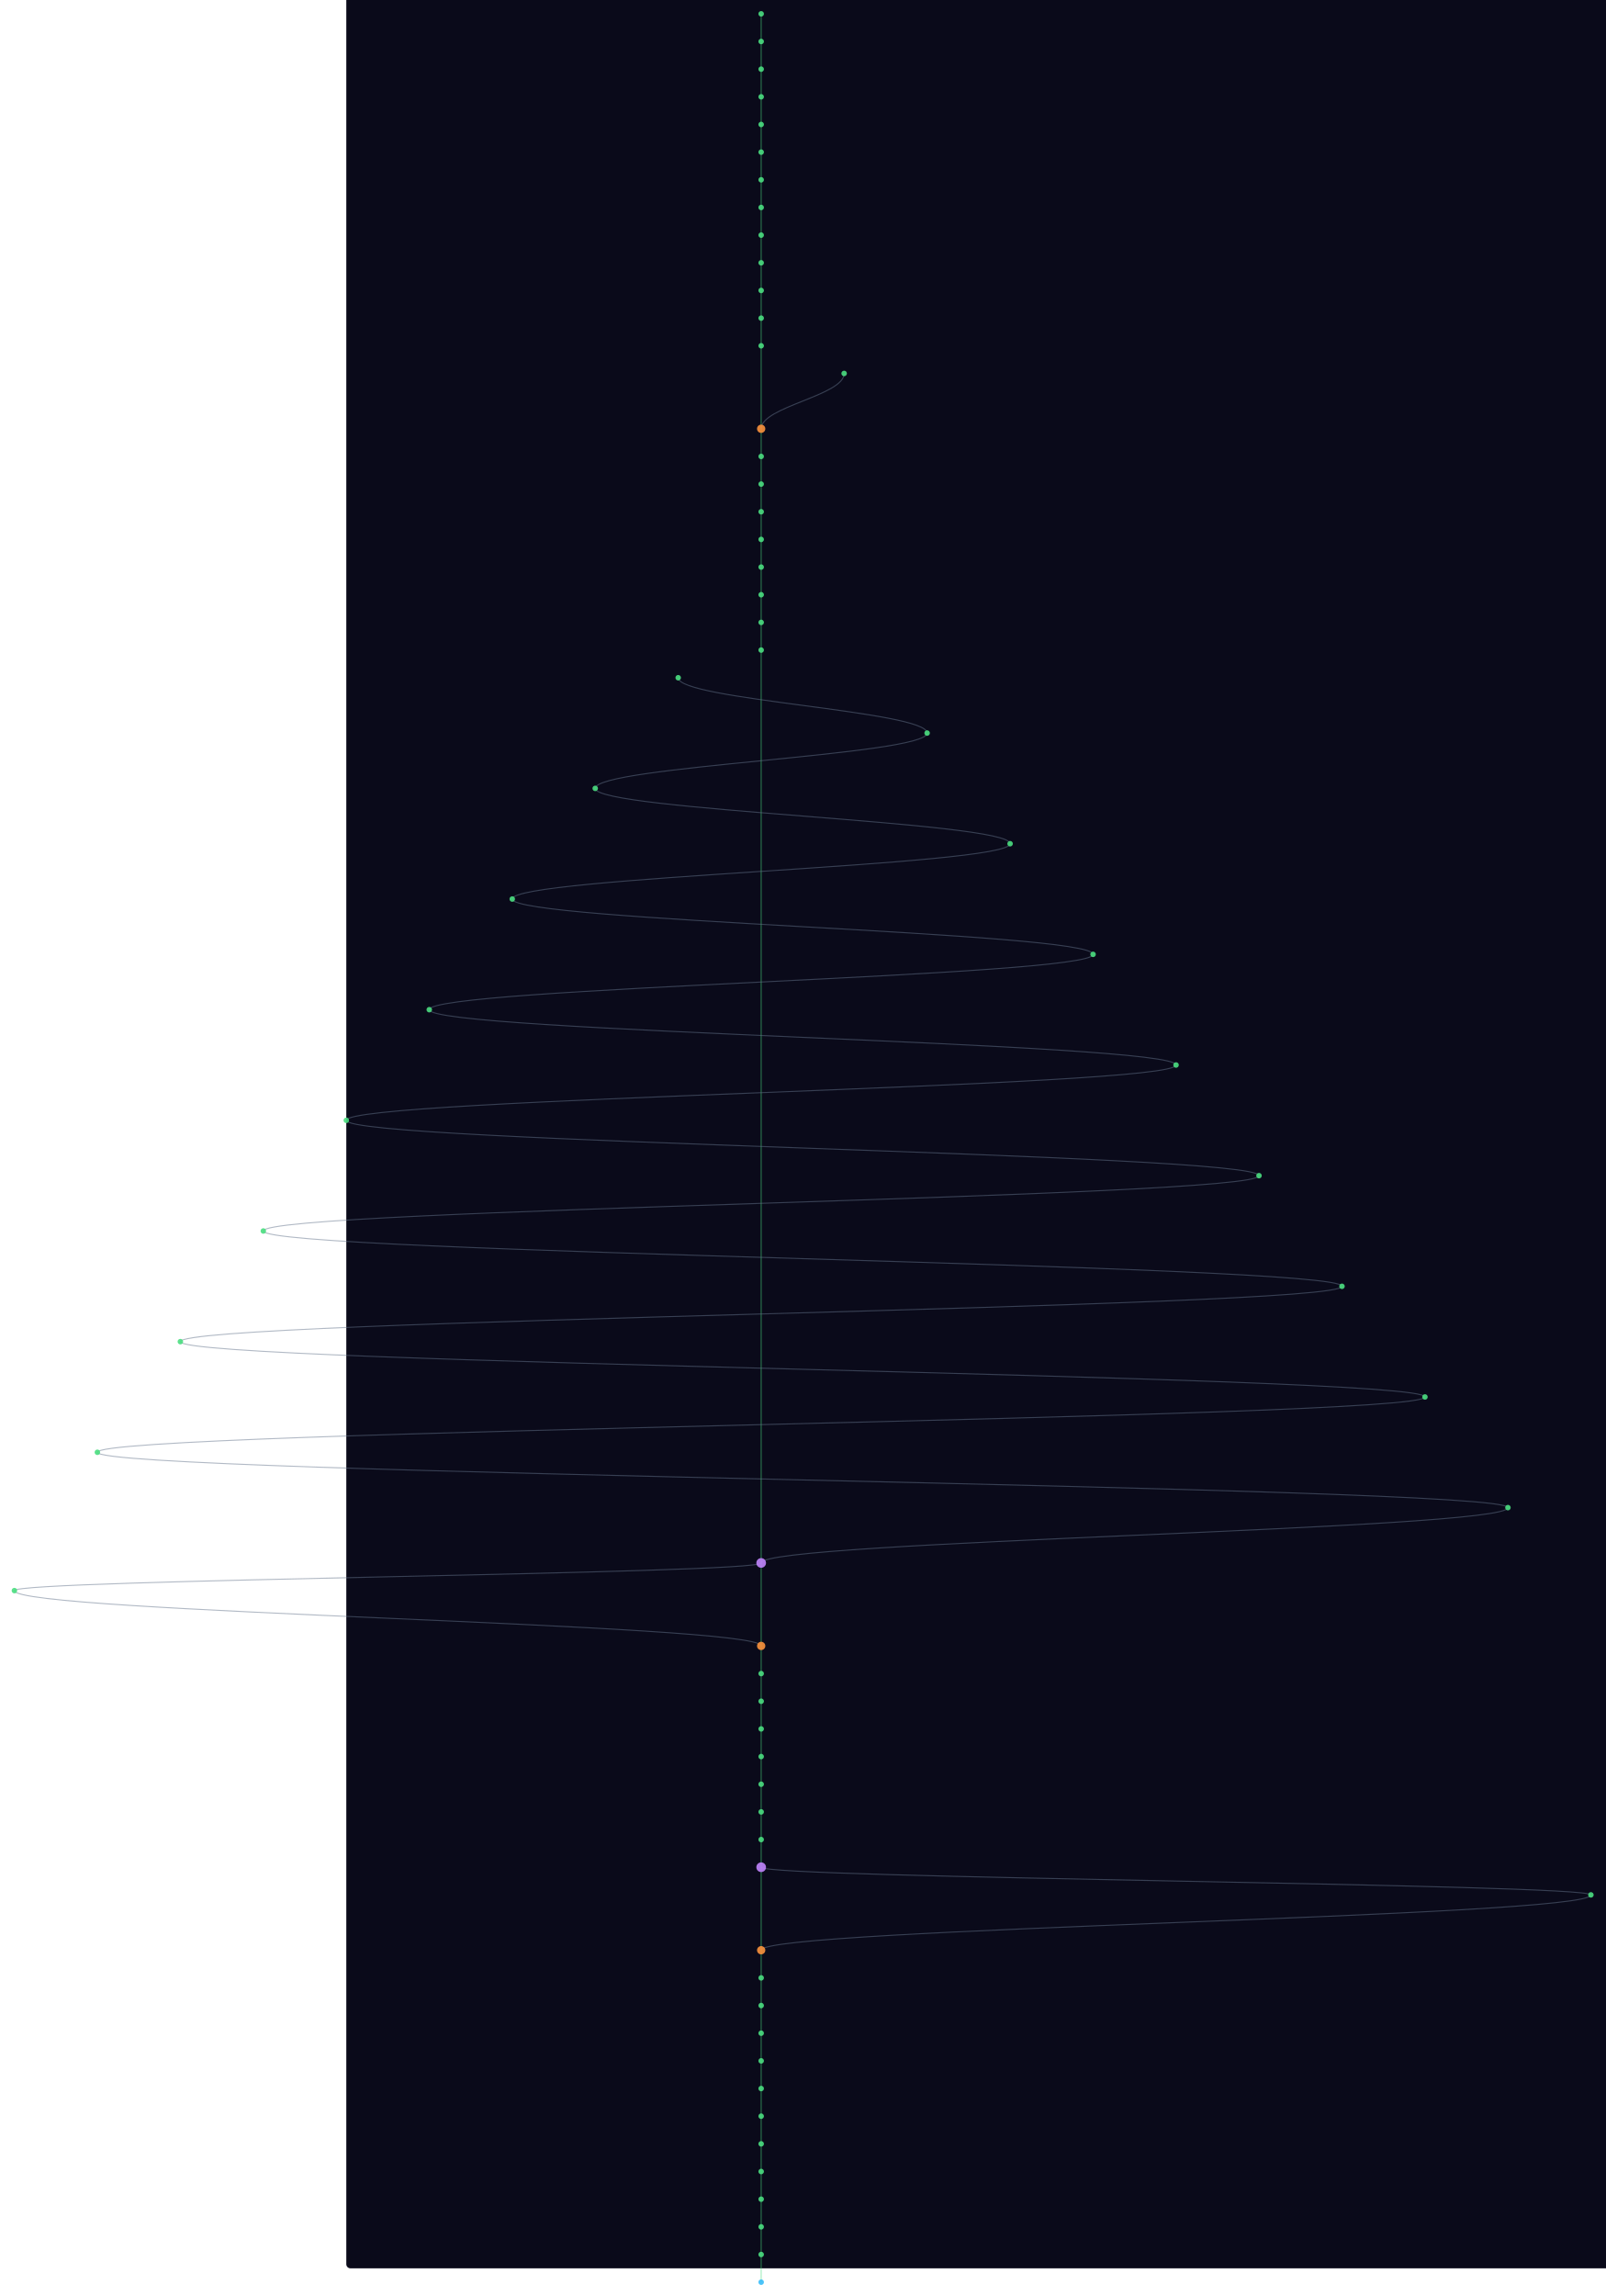
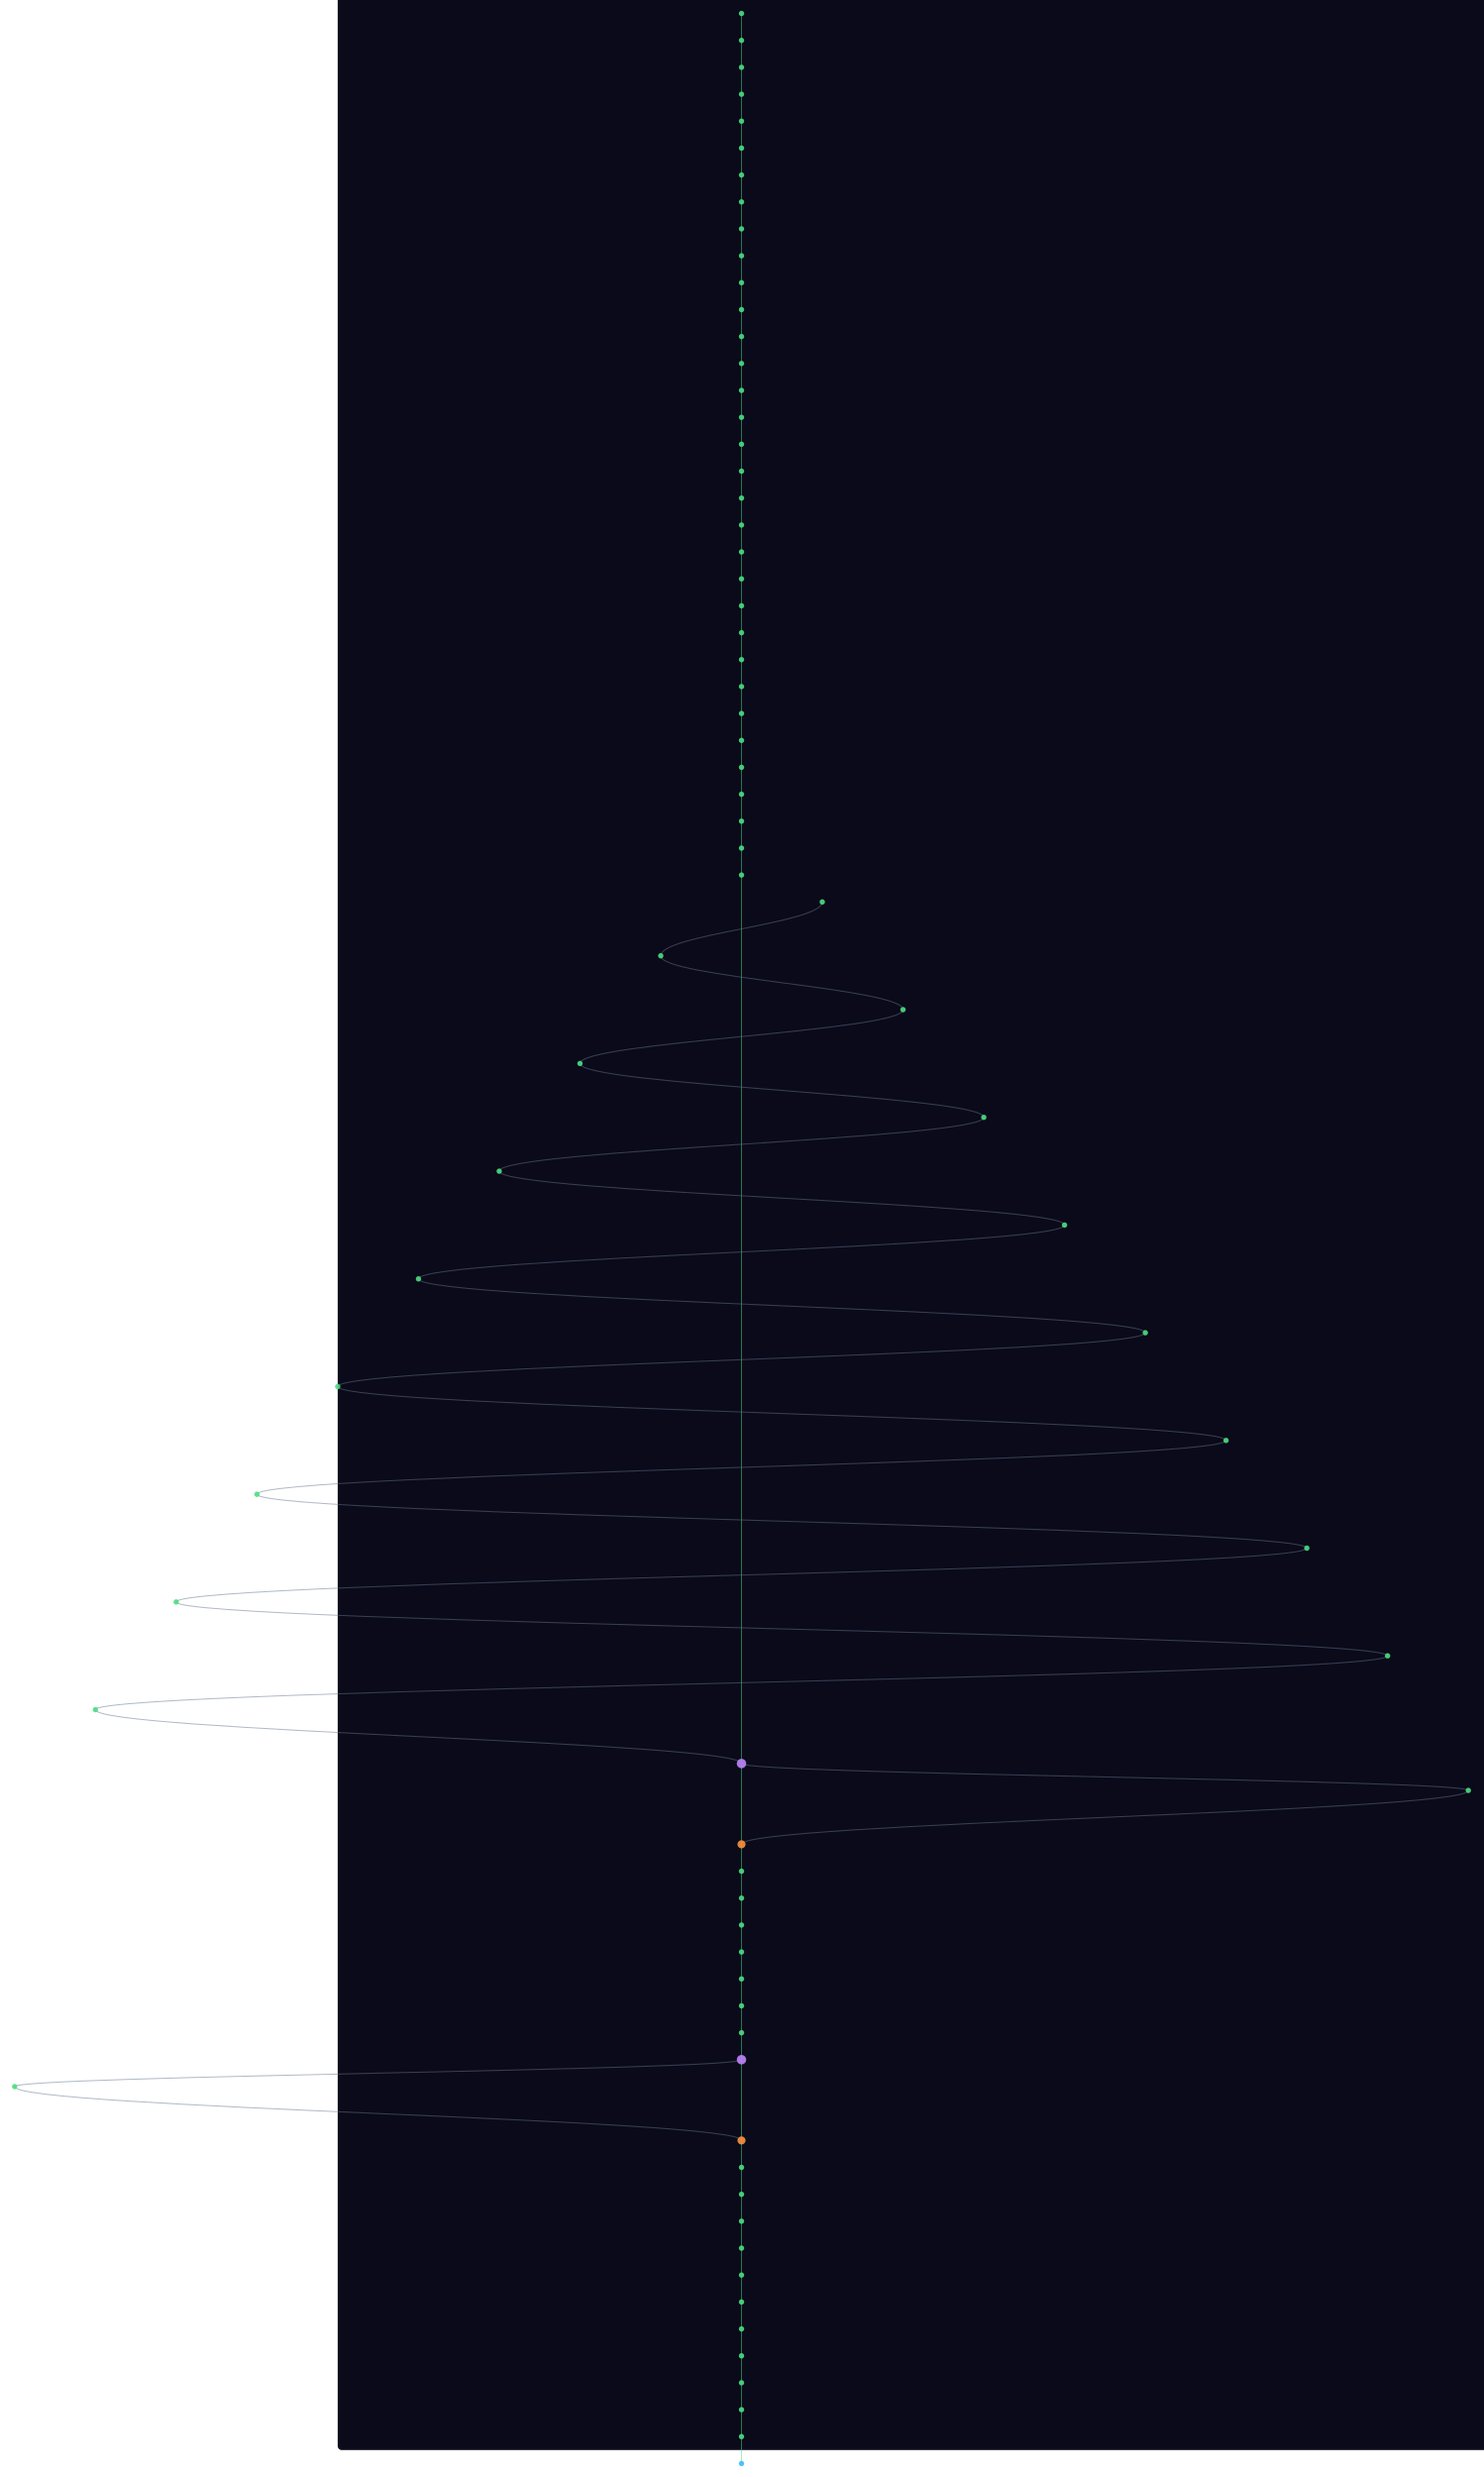
- <svg xmlns="http://www.w3.org/2000/svg" width="300" height="429" viewBox="-500 40 2320 3320">
+ <svg xmlns="http://www.w3.org/2000/svg" width="300" height="501" viewBox="-500 40 2200 3680">
  <style>
    @keyframes sway {
      0%   { transform: translateX(0); }
      25%  { transform: translateX(3px); }
      50%  { transform: translateX(-2px); }
      75%  { transform: translateX(4px); }
      100% { transform: translateX(0); }
    }
    .mini-node { animation: sway 4s ease-in-out infinite; }
    .mini-line { stroke-width: 1.5; fill: none; opacity: 0.5; }
  </style>
  <rect width="100%" height="100%" fill="#0a0a1a" rx="6" />
  <g class="mini-node">
    <line class="mini-line" stroke="#4ade80" x1="600" y1="60" x2="600" y2="100" />
    <line class="mini-line" stroke="#4ade80" x1="600" y1="100" x2="600" y2="140" />
    <line class="mini-line" stroke="#4ade80" x1="600" y1="140" x2="600" y2="180" />
    <line class="mini-line" stroke="#4ade80" x1="600" y1="180" x2="600" y2="220" />
    <line class="mini-line" stroke="#4ade80" x1="600" y1="220" x2="600" y2="260" />
    <line class="mini-line" stroke="#4ade80" x1="600" y1="260" x2="600" y2="300" />
    <line class="mini-line" stroke="#4ade80" x1="600" y1="300" x2="600" y2="340" />
    <line class="mini-line" stroke="#4ade80" x1="600" y1="340" x2="600" y2="380" />
    <line class="mini-line" stroke="#4ade80" x1="600" y1="380" x2="600" y2="420" />
    <line class="mini-line" stroke="#4ade80" x1="600" y1="420" x2="600" y2="460" />
    <line class="mini-line" stroke="#4ade80" x1="600" y1="460" x2="600" y2="500" />
    <line class="mini-line" stroke="#4ade80" x1="600" y1="500" x2="600" y2="540" />
-     <line class="mini-line" stroke="#4ade80" x1="600" y1="540" x2="600" y2="660" />
-     <path class="mini-line" stroke="#64748b" d="M 720 580 C 720 612, 600 628, 600 660" />
+     <line class="mini-line" stroke="#4ade80" x1="600" y1="540" x2="600" y2="580" />
+     <line class="mini-line" stroke="#4ade80" x1="600" y1="580" x2="600" y2="620" />
+     <line class="mini-line" stroke="#4ade80" x1="600" y1="620" x2="600" y2="660" />
    <line class="mini-line" stroke="#4ade80" x1="600" y1="660" x2="600" y2="700" />
    <line class="mini-line" stroke="#4ade80" x1="600" y1="700" x2="600" y2="740" />
    <line class="mini-line" stroke="#4ade80" x1="600" y1="740" x2="600" y2="780" />
    <line class="mini-line" stroke="#4ade80" x1="600" y1="780" x2="600" y2="820" />
    <line class="mini-line" stroke="#4ade80" x1="600" y1="820" x2="600" y2="860" />
    <line class="mini-line" stroke="#4ade80" x1="600" y1="860" x2="600" y2="900" />
    <line class="mini-line" stroke="#4ade80" x1="600" y1="900" x2="600" y2="940" />
    <line class="mini-line" stroke="#4ade80" x1="600" y1="940" x2="600" y2="980" />
-     <line class="mini-line" stroke="#4ade80" x1="600" y1="980" x2="600" y2="2300" />
-     <path class="mini-line" stroke="#64748b" d="M 480 1020 C 480 1052, 840 1068, 840 1100" />
-     <path class="mini-line" stroke="#64748b" d="M 840 1100 C 840 1132, 360 1148, 360 1180" />
-     <path class="mini-line" stroke="#64748b" d="M 360 1180 C 360 1212, 960 1228, 960 1260" />
-     <path class="mini-line" stroke="#64748b" d="M 960 1260 C 960 1292, 240 1308, 240 1340" />
-     <path class="mini-line" stroke="#64748b" d="M 240 1340 C 240 1372, 1080 1388, 1080 1420" />
-     <path class="mini-line" stroke="#64748b" d="M 1080 1420 C 1080 1452, 120 1468, 120 1500" />
-     <path class="mini-line" stroke="#64748b" d="M 120 1500 C 120 1532, 1200 1548, 1200 1580" />
-     <path class="mini-line" stroke="#64748b" d="M 1200 1580 C 1200 1612, 0 1628, 0 1660" />
-     <path class="mini-line" stroke="#64748b" d="M 0 1660 C 0 1692, 1320 1708, 1320 1740" />
-     <path class="mini-line" stroke="#64748b" d="M 1320 1740 C 1320 1772, -120 1788, -120 1820" />
-     <path class="mini-line" stroke="#64748b" d="M -120 1820 C -120 1852, 1440 1868, 1440 1900" />
-     <path class="mini-line" stroke="#64748b" d="M 1440 1900 C 1440 1932, -240 1948, -240 1980" />
-     <path class="mini-line" stroke="#64748b" d="M -240 1980 C -240 2012, 1560 2028, 1560 2060" />
-     <path class="mini-line" stroke="#64748b" d="M 1560 2060 C 1560 2092, -360 2108, -360 2140" />
-     <path class="mini-line" stroke="#64748b" d="M -360 2140 C -360 2172, 1680 2188, 1680 2220" />
-     <path class="mini-line" stroke="#64748b" d="M 1680 2220 C 1680 2252, 600 2268, 600 2300" />
-     <line class="mini-line" stroke="#4ade80" x1="600" y1="2300" x2="600" y2="2420" />
-     <path class="mini-line" stroke="#64748b" d="M 600 2300 C 600 2316, -480 2324, -480 2340" />
-     <path class="mini-line" stroke="#64748b" d="M -480 2340 C -480 2372, 600 2388, 600 2420" />
-     <line class="mini-line" stroke="#4ade80" x1="600" y1="2420" x2="600" y2="2460" />
-     <line class="mini-line" stroke="#4ade80" x1="600" y1="2460" x2="600" y2="2500" />
-     <line class="mini-line" stroke="#4ade80" x1="600" y1="2500" x2="600" y2="2540" />
-     <line class="mini-line" stroke="#4ade80" x1="600" y1="2540" x2="600" y2="2580" />
-     <line class="mini-line" stroke="#4ade80" x1="600" y1="2580" x2="600" y2="2620" />
-     <line class="mini-line" stroke="#4ade80" x1="600" y1="2620" x2="600" y2="2660" />
-     <line class="mini-line" stroke="#4ade80" x1="600" y1="2660" x2="600" y2="2700" />
-     <line class="mini-line" stroke="#4ade80" x1="600" y1="2700" x2="600" y2="2740" />
-     <line class="mini-line" stroke="#4ade80" x1="600" y1="2740" x2="600" y2="2860" />
-     <path class="mini-line" stroke="#64748b" d="M 600 2740 C 600 2756, 1800 2764, 1800 2780" />
-     <path class="mini-line" stroke="#64748b" d="M 1800 2780 C 1800 2812, 600 2828, 600 2860" />
+     <line class="mini-line" stroke="#4ade80" x1="600" y1="980" x2="600" y2="1020" />
+     <line class="mini-line" stroke="#4ade80" x1="600" y1="1020" x2="600" y2="1060" />
+     <line class="mini-line" stroke="#4ade80" x1="600" y1="1060" x2="600" y2="1100" />
+     <line class="mini-line" stroke="#4ade80" x1="600" y1="1100" x2="600" y2="1140" />
+     <line class="mini-line" stroke="#4ade80" x1="600" y1="1140" x2="600" y2="1180" />
+     <line class="mini-line" stroke="#4ade80" x1="600" y1="1180" x2="600" y2="1220" />
+     <line class="mini-line" stroke="#4ade80" x1="600" y1="1220" x2="600" y2="1260" />
+     <line class="mini-line" stroke="#4ade80" x1="600" y1="1260" x2="600" y2="1300" />
+     <line class="mini-line" stroke="#4ade80" x1="600" y1="1300" x2="600" y2="1340" />
+     <line class="mini-line" stroke="#4ade80" x1="600" y1="1340" x2="600" y2="2660" />
+     <path class="mini-line" stroke="#64748b" d="M 720 1380 C 720 1412, 480 1428, 480 1460" />
+     <path class="mini-line" stroke="#64748b" d="M 480 1460 C 480 1492, 840 1508, 840 1540" />
+     <path class="mini-line" stroke="#64748b" d="M 840 1540 C 840 1572, 360 1588, 360 1620" />
+     <path class="mini-line" stroke="#64748b" d="M 360 1620 C 360 1652, 960 1668, 960 1700" />
+     <path class="mini-line" stroke="#64748b" d="M 960 1700 C 960 1732, 240 1748, 240 1780" />
+     <path class="mini-line" stroke="#64748b" d="M 240 1780 C 240 1812, 1080 1828, 1080 1860" />
+     <path class="mini-line" stroke="#64748b" d="M 1080 1860 C 1080 1892, 120 1908, 120 1940" />
+     <path class="mini-line" stroke="#64748b" d="M 120 1940 C 120 1972, 1200 1988, 1200 2020" />
+     <path class="mini-line" stroke="#64748b" d="M 1200 2020 C 1200 2052, 0 2068, 0 2100" />
+     <path class="mini-line" stroke="#64748b" d="M 0 2100 C 0 2132, 1320 2148, 1320 2180" />
+     <path class="mini-line" stroke="#64748b" d="M 1320 2180 C 1320 2212, -120 2228, -120 2260" />
+     <path class="mini-line" stroke="#64748b" d="M -120 2260 C -120 2292, 1440 2308, 1440 2340" />
+     <path class="mini-line" stroke="#64748b" d="M 1440 2340 C 1440 2372, -240 2388, -240 2420" />
+     <path class="mini-line" stroke="#64748b" d="M -240 2420 C -240 2452, 1560 2468, 1560 2500" />
+     <path class="mini-line" stroke="#64748b" d="M 1560 2500 C 1560 2532, -360 2548, -360 2580" />
+     <path class="mini-line" stroke="#64748b" d="M -360 2580 C -360 2612, 600 2628, 600 2660" />
+     <line class="mini-line" stroke="#4ade80" x1="600" y1="2660" x2="600" y2="2780" />
+     <path class="mini-line" stroke="#64748b" d="M 600 2660 C 600 2676, 1680 2684, 1680 2700" />
+     <path class="mini-line" stroke="#64748b" d="M 1680 2700 C 1680 2732, 600 2748, 600 2780" />
+     <line class="mini-line" stroke="#4ade80" x1="600" y1="2780" x2="600" y2="2820" />
+     <line class="mini-line" stroke="#4ade80" x1="600" y1="2820" x2="600" y2="2860" />
    <line class="mini-line" stroke="#4ade80" x1="600" y1="2860" x2="600" y2="2900" />
    <line class="mini-line" stroke="#4ade80" x1="600" y1="2900" x2="600" y2="2940" />
    <line class="mini-line" stroke="#4ade80" x1="600" y1="2940" x2="600" y2="2980" />
    <line class="mini-line" stroke="#4ade80" x1="600" y1="2980" x2="600" y2="3020" />
    <line class="mini-line" stroke="#4ade80" x1="600" y1="3020" x2="600" y2="3060" />
    <line class="mini-line" stroke="#4ade80" x1="600" y1="3060" x2="600" y2="3100" />
-     <line class="mini-line" stroke="#4ade80" x1="600" y1="3100" x2="600" y2="3140" />
-     <line class="mini-line" stroke="#4ade80" x1="600" y1="3140" x2="600" y2="3180" />
-     <line class="mini-line" stroke="#4ade80" x1="600" y1="3180" x2="600" y2="3220" />
+     <line class="mini-line" stroke="#4ade80" x1="600" y1="3100" x2="600" y2="3220" />
+     <path class="mini-line" stroke="#64748b" d="M 600 3100 C 600 3116, -480 3124, -480 3140" />
+     <path class="mini-line" stroke="#64748b" d="M -480 3140 C -480 3172, 600 3188, 600 3220" />
    <line class="mini-line" stroke="#4ade80" x1="600" y1="3220" x2="600" y2="3260" />
    <line class="mini-line" stroke="#4ade80" x1="600" y1="3260" x2="600" y2="3300" />
    <line class="mini-line" stroke="#4ade80" x1="600" y1="3300" x2="600" y2="3340" />
+     <line class="mini-line" stroke="#4ade80" x1="600" y1="3340" x2="600" y2="3380" />
+     <line class="mini-line" stroke="#4ade80" x1="600" y1="3380" x2="600" y2="3420" />
+     <line class="mini-line" stroke="#4ade80" x1="600" y1="3420" x2="600" y2="3460" />
+     <line class="mini-line" stroke="#4ade80" x1="600" y1="3460" x2="600" y2="3500" />
+     <line class="mini-line" stroke="#4ade80" x1="600" y1="3500" x2="600" y2="3540" />
+     <line class="mini-line" stroke="#4ade80" x1="600" y1="3540" x2="600" y2="3580" />
+     <line class="mini-line" stroke="#4ade80" x1="600" y1="3580" x2="600" y2="3620" />
+     <line class="mini-line" stroke="#4ade80" x1="600" y1="3620" x2="600" y2="3660" />
+     <line class="mini-line" stroke="#4ade80" x1="600" y1="3660" x2="600" y2="3700" />
    <circle cx="600" cy="60" r="4" fill="#4ade80" opacity="0.9" />
    <circle cx="600" cy="100" r="4" fill="#4ade80" opacity="0.9" />
    <circle cx="600" cy="140" r="4" fill="#4ade80" opacity="0.9" />
    <circle cx="600" cy="180" r="4" fill="#4ade80" opacity="0.9" />
    <circle cx="600" cy="220" r="4" fill="#4ade80" opacity="0.9" />
    <circle cx="600" cy="260" r="4" fill="#4ade80" opacity="0.9" />
    <circle cx="600" cy="300" r="4" fill="#4ade80" opacity="0.9" />
    <circle cx="600" cy="340" r="4" fill="#4ade80" opacity="0.9" />
    <circle cx="600" cy="380" r="4" fill="#4ade80" opacity="0.9" />
    <circle cx="600" cy="420" r="4" fill="#4ade80" opacity="0.9" />
    <circle cx="600" cy="460" r="4" fill="#4ade80" opacity="0.9" />
    <circle cx="600" cy="500" r="4" fill="#4ade80" opacity="0.9" />
    <circle cx="600" cy="540" r="4" fill="#4ade80" opacity="0.9" />
-     <circle cx="720" cy="580" r="4" fill="#4ade80" opacity="0.9" />
-     <circle cx="600" cy="660" r="6" fill="#fb923c" opacity="0.9" />
+     <circle cx="600" cy="580" r="4" fill="#4ade80" opacity="0.9" />
+     <circle cx="600" cy="620" r="4" fill="#4ade80" opacity="0.9" />
+     <circle cx="600" cy="660" r="4" fill="#4ade80" opacity="0.9" />
    <circle cx="600" cy="700" r="4" fill="#4ade80" opacity="0.9" />
    <circle cx="600" cy="740" r="4" fill="#4ade80" opacity="0.9" />
    <circle cx="600" cy="780" r="4" fill="#4ade80" opacity="0.9" />
    <circle cx="600" cy="820" r="4" fill="#4ade80" opacity="0.9" />
    <circle cx="600" cy="860" r="4" fill="#4ade80" opacity="0.9" />
    <circle cx="600" cy="900" r="4" fill="#4ade80" opacity="0.9" />
    <circle cx="600" cy="940" r="4" fill="#4ade80" opacity="0.9" />
    <circle cx="600" cy="980" r="4" fill="#4ade80" opacity="0.9" />
-     <circle cx="480" cy="1020" r="4" fill="#4ade80" opacity="0.9" />
-     <circle cx="840" cy="1100" r="4" fill="#4ade80" opacity="0.9" />
-     <circle cx="360" cy="1180" r="4" fill="#4ade80" opacity="0.9" />
-     <circle cx="960" cy="1260" r="4" fill="#4ade80" opacity="0.9" />
-     <circle cx="240" cy="1340" r="4" fill="#4ade80" opacity="0.9" />
-     <circle cx="1080" cy="1420" r="4" fill="#4ade80" opacity="0.9" />
-     <circle cx="120" cy="1500" r="4" fill="#4ade80" opacity="0.9" />
-     <circle cx="1200" cy="1580" r="4" fill="#4ade80" opacity="0.9" />
-     <circle cx="0" cy="1660" r="4" fill="#4ade80" opacity="0.9" />
-     <circle cx="1320" cy="1740" r="4" fill="#4ade80" opacity="0.9" />
-     <circle cx="-120" cy="1820" r="4" fill="#4ade80" opacity="0.9" />
-     <circle cx="1440" cy="1900" r="4" fill="#4ade80" opacity="0.9" />
-     <circle cx="-240" cy="1980" r="4" fill="#4ade80" opacity="0.9" />
-     <circle cx="1560" cy="2060" r="4" fill="#4ade80" opacity="0.9" />
-     <circle cx="-360" cy="2140" r="4" fill="#4ade80" opacity="0.9" />
-     <circle cx="1680" cy="2220" r="4" fill="#4ade80" opacity="0.9" />
-     <circle cx="600" cy="2300" r="7" fill="#c084fc" opacity="0.9" />
-     <circle cx="-480" cy="2340" r="4" fill="#4ade80" opacity="0.9" />
-     <circle cx="600" cy="2420" r="6" fill="#fb923c" opacity="0.9" />
-     <circle cx="600" cy="2460" r="4" fill="#4ade80" opacity="0.9" />
-     <circle cx="600" cy="2500" r="4" fill="#4ade80" opacity="0.9" />
-     <circle cx="600" cy="2540" r="4" fill="#4ade80" opacity="0.9" />
-     <circle cx="600" cy="2580" r="4" fill="#4ade80" opacity="0.9" />
-     <circle cx="600" cy="2620" r="4" fill="#4ade80" opacity="0.9" />
-     <circle cx="600" cy="2660" r="4" fill="#4ade80" opacity="0.9" />
-     <circle cx="600" cy="2700" r="4" fill="#4ade80" opacity="0.9" />
-     <circle cx="600" cy="2740" r="7" fill="#c084fc" opacity="0.9" />
-     <circle cx="1800" cy="2780" r="4" fill="#4ade80" opacity="0.9" />
-     <circle cx="600" cy="2860" r="6" fill="#fb923c" opacity="0.9" />
+     <circle cx="600" cy="1020" r="4" fill="#4ade80" opacity="0.9" />
+     <circle cx="600" cy="1060" r="4" fill="#4ade80" opacity="0.9" />
+     <circle cx="600" cy="1100" r="4" fill="#4ade80" opacity="0.9" />
+     <circle cx="600" cy="1140" r="4" fill="#4ade80" opacity="0.9" />
+     <circle cx="600" cy="1180" r="4" fill="#4ade80" opacity="0.9" />
+     <circle cx="600" cy="1220" r="4" fill="#4ade80" opacity="0.9" />
+     <circle cx="600" cy="1260" r="4" fill="#4ade80" opacity="0.9" />
+     <circle cx="600" cy="1300" r="4" fill="#4ade80" opacity="0.9" />
+     <circle cx="600" cy="1340" r="4" fill="#4ade80" opacity="0.9" />
+     <circle cx="720" cy="1380" r="4" fill="#4ade80" opacity="0.9" />
+     <circle cx="480" cy="1460" r="4" fill="#4ade80" opacity="0.9" />
+     <circle cx="840" cy="1540" r="4" fill="#4ade80" opacity="0.9" />
+     <circle cx="360" cy="1620" r="4" fill="#4ade80" opacity="0.9" />
+     <circle cx="960" cy="1700" r="4" fill="#4ade80" opacity="0.9" />
+     <circle cx="240" cy="1780" r="4" fill="#4ade80" opacity="0.9" />
+     <circle cx="1080" cy="1860" r="4" fill="#4ade80" opacity="0.9" />
+     <circle cx="120" cy="1940" r="4" fill="#4ade80" opacity="0.9" />
+     <circle cx="1200" cy="2020" r="4" fill="#4ade80" opacity="0.9" />
+     <circle cx="0" cy="2100" r="4" fill="#4ade80" opacity="0.9" />
+     <circle cx="1320" cy="2180" r="4" fill="#4ade80" opacity="0.9" />
+     <circle cx="-120" cy="2260" r="4" fill="#4ade80" opacity="0.9" />
+     <circle cx="1440" cy="2340" r="4" fill="#4ade80" opacity="0.9" />
+     <circle cx="-240" cy="2420" r="4" fill="#4ade80" opacity="0.9" />
+     <circle cx="1560" cy="2500" r="4" fill="#4ade80" opacity="0.9" />
+     <circle cx="-360" cy="2580" r="4" fill="#4ade80" opacity="0.9" />
+     <circle cx="600" cy="2660" r="7" fill="#c084fc" opacity="0.9" />
+     <circle cx="1680" cy="2700" r="4" fill="#4ade80" opacity="0.9" />
+     <circle cx="600" cy="2780" r="6" fill="#fb923c" opacity="0.9" />
+     <circle cx="600" cy="2820" r="4" fill="#4ade80" opacity="0.9" />
+     <circle cx="600" cy="2860" r="4" fill="#4ade80" opacity="0.9" />
    <circle cx="600" cy="2900" r="4" fill="#4ade80" opacity="0.9" />
    <circle cx="600" cy="2940" r="4" fill="#4ade80" opacity="0.9" />
    <circle cx="600" cy="2980" r="4" fill="#4ade80" opacity="0.9" />
    <circle cx="600" cy="3020" r="4" fill="#4ade80" opacity="0.9" />
    <circle cx="600" cy="3060" r="4" fill="#4ade80" opacity="0.9" />
-     <circle cx="600" cy="3100" r="4" fill="#4ade80" opacity="0.9" />
-     <circle cx="600" cy="3140" r="4" fill="#4ade80" opacity="0.9" />
-     <circle cx="600" cy="3180" r="4" fill="#4ade80" opacity="0.9" />
-     <circle cx="600" cy="3220" r="4" fill="#4ade80" opacity="0.9" />
+     <circle cx="600" cy="3100" r="7" fill="#c084fc" opacity="0.9" />
+     <circle cx="-480" cy="3140" r="4" fill="#4ade80" opacity="0.9" />
+     <circle cx="600" cy="3220" r="6" fill="#fb923c" opacity="0.9" />
    <circle cx="600" cy="3260" r="4" fill="#4ade80" opacity="0.9" />
    <circle cx="600" cy="3300" r="4" fill="#4ade80" opacity="0.9" />
-     <circle cx="600" cy="3340" r="4" fill="#38bdf8" opacity="0.9" />
+     <circle cx="600" cy="3340" r="4" fill="#4ade80" opacity="0.9" />
+     <circle cx="600" cy="3380" r="4" fill="#4ade80" opacity="0.9" />
+     <circle cx="600" cy="3420" r="4" fill="#4ade80" opacity="0.9" />
+     <circle cx="600" cy="3460" r="4" fill="#4ade80" opacity="0.9" />
+     <circle cx="600" cy="3500" r="4" fill="#4ade80" opacity="0.9" />
+     <circle cx="600" cy="3540" r="4" fill="#4ade80" opacity="0.9" />
+     <circle cx="600" cy="3580" r="4" fill="#4ade80" opacity="0.9" />
+     <circle cx="600" cy="3620" r="4" fill="#4ade80" opacity="0.9" />
+     <circle cx="600" cy="3660" r="4" fill="#4ade80" opacity="0.9" />
+     <circle cx="600" cy="3700" r="4" fill="#38bdf8" opacity="0.9" />
  </g>
</svg>
